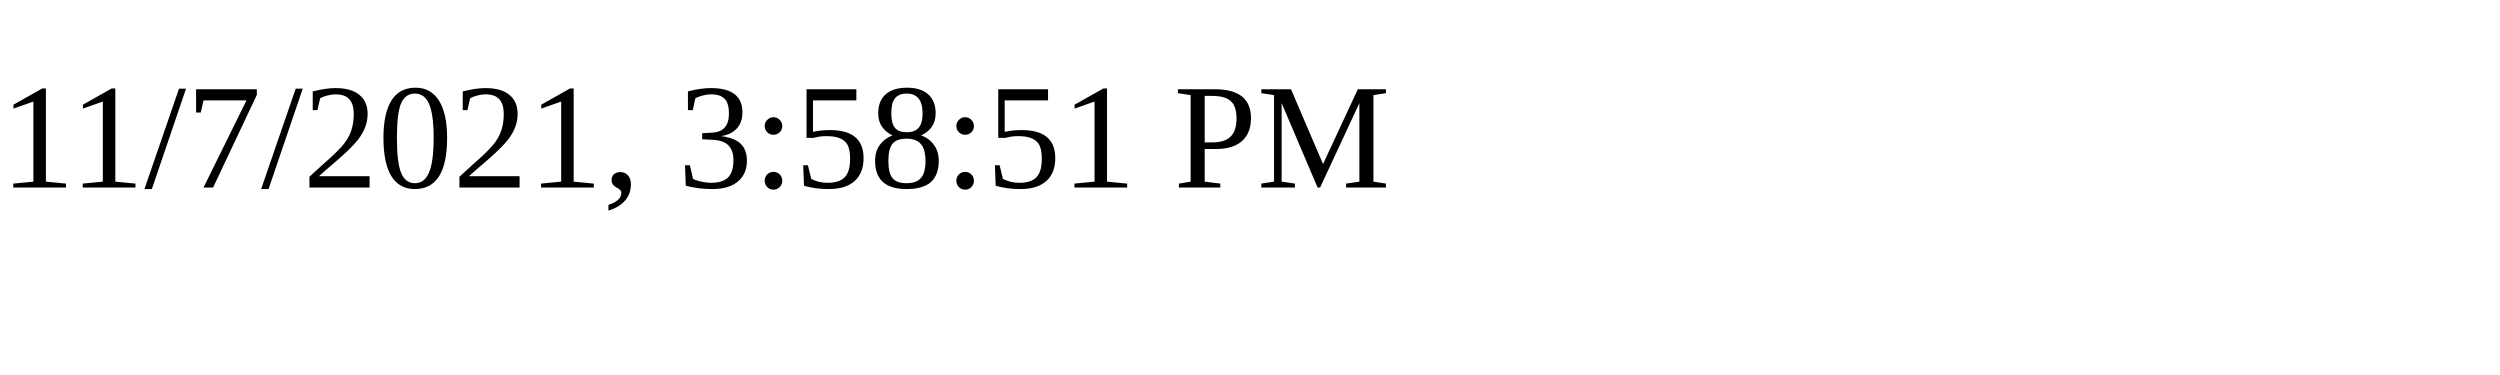
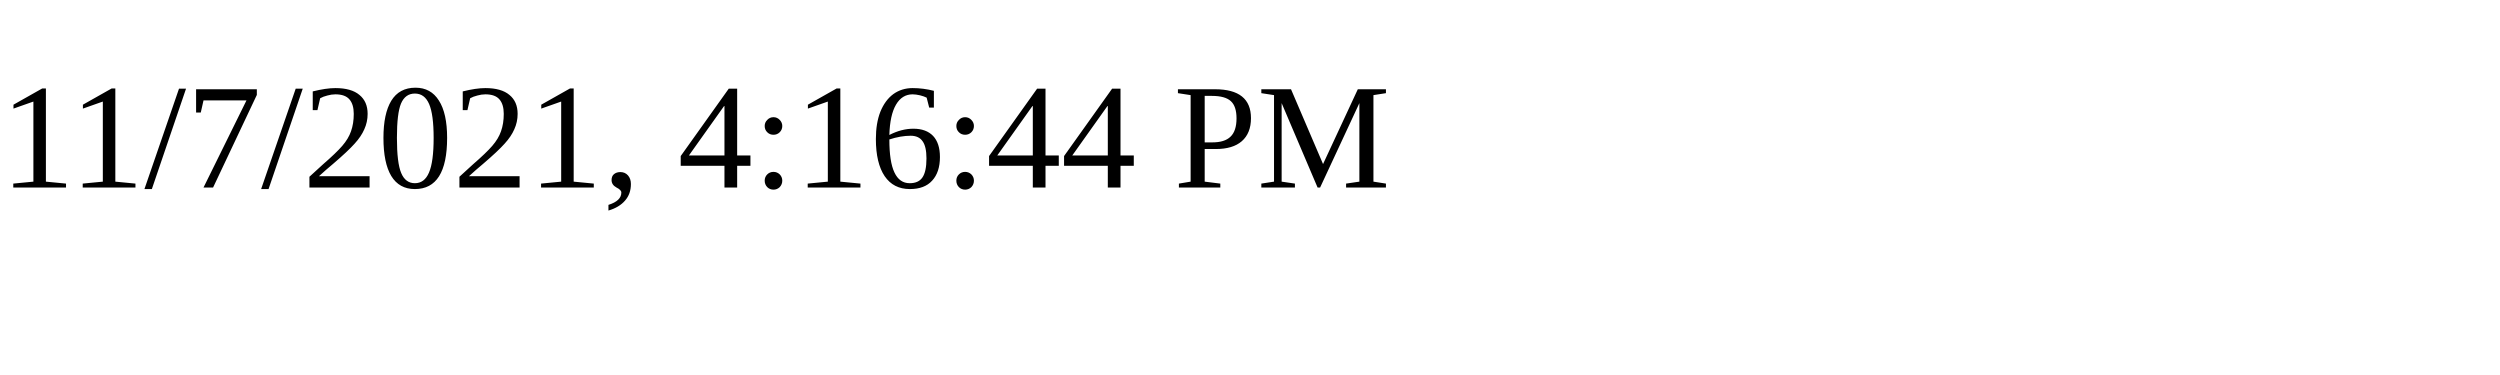
<svg xmlns="http://www.w3.org/2000/svg" height="30" width="200">
-   <text x="0" y="15">11/7/2021, 3:58:51 PM</text>
+   <text x="0" y="15">11/7/2021, 4:16:44 PM</text>
</svg>
